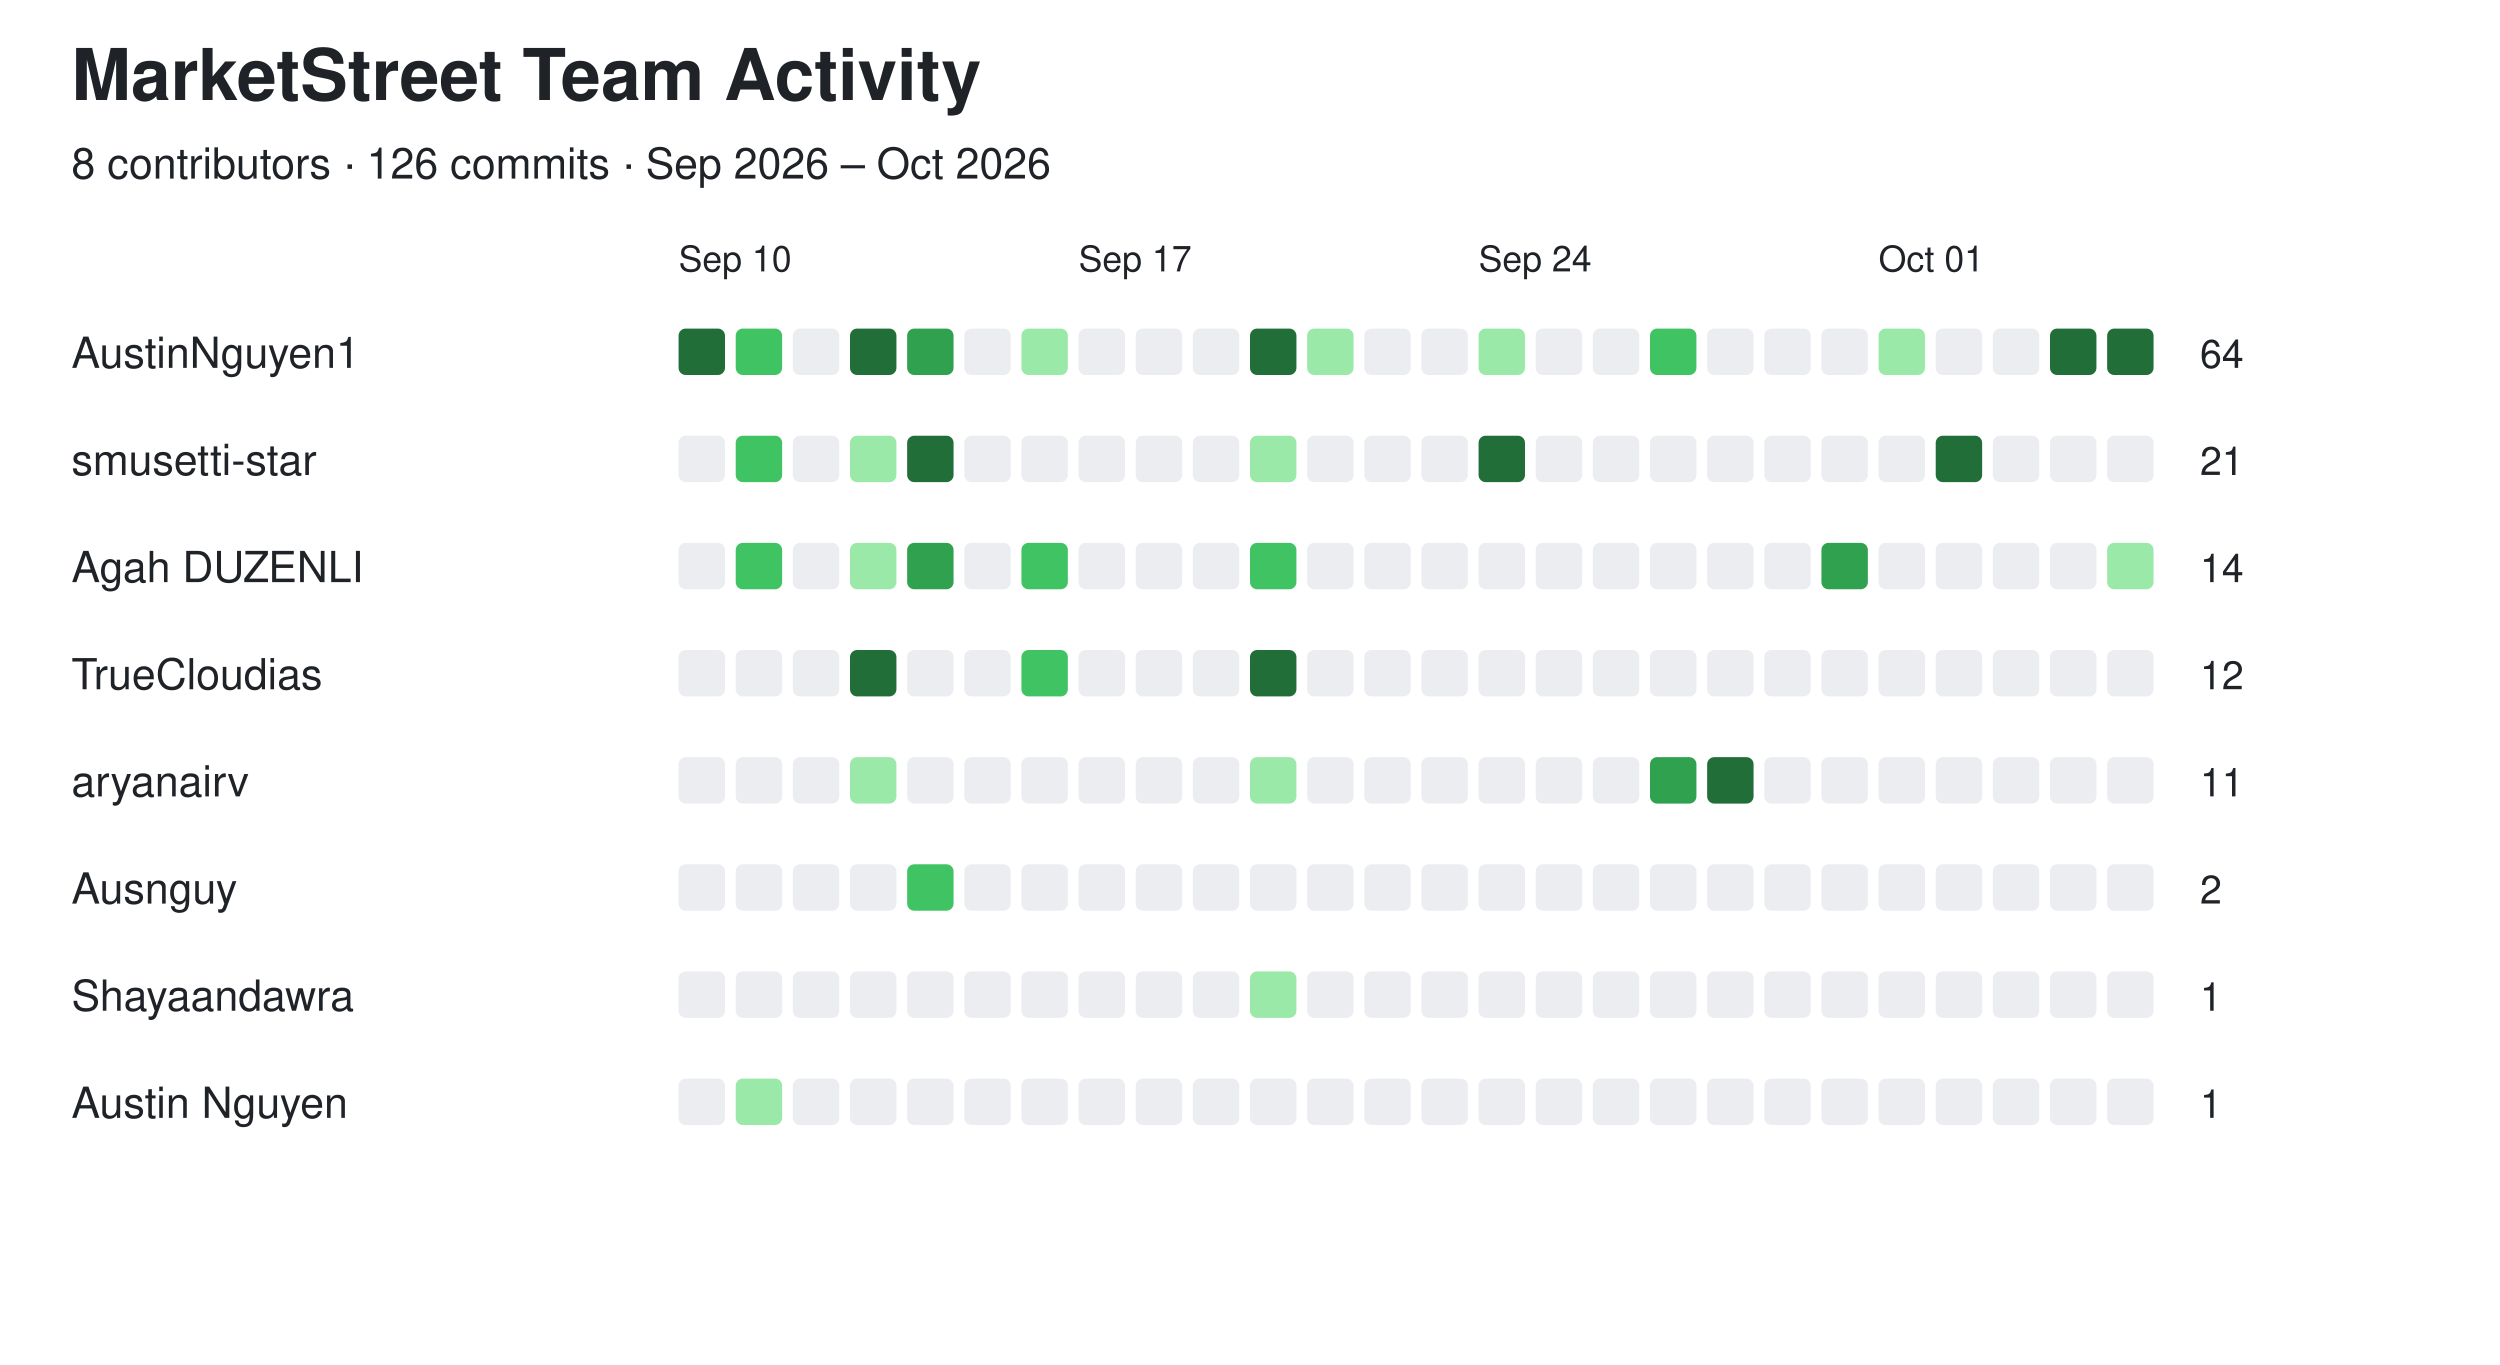
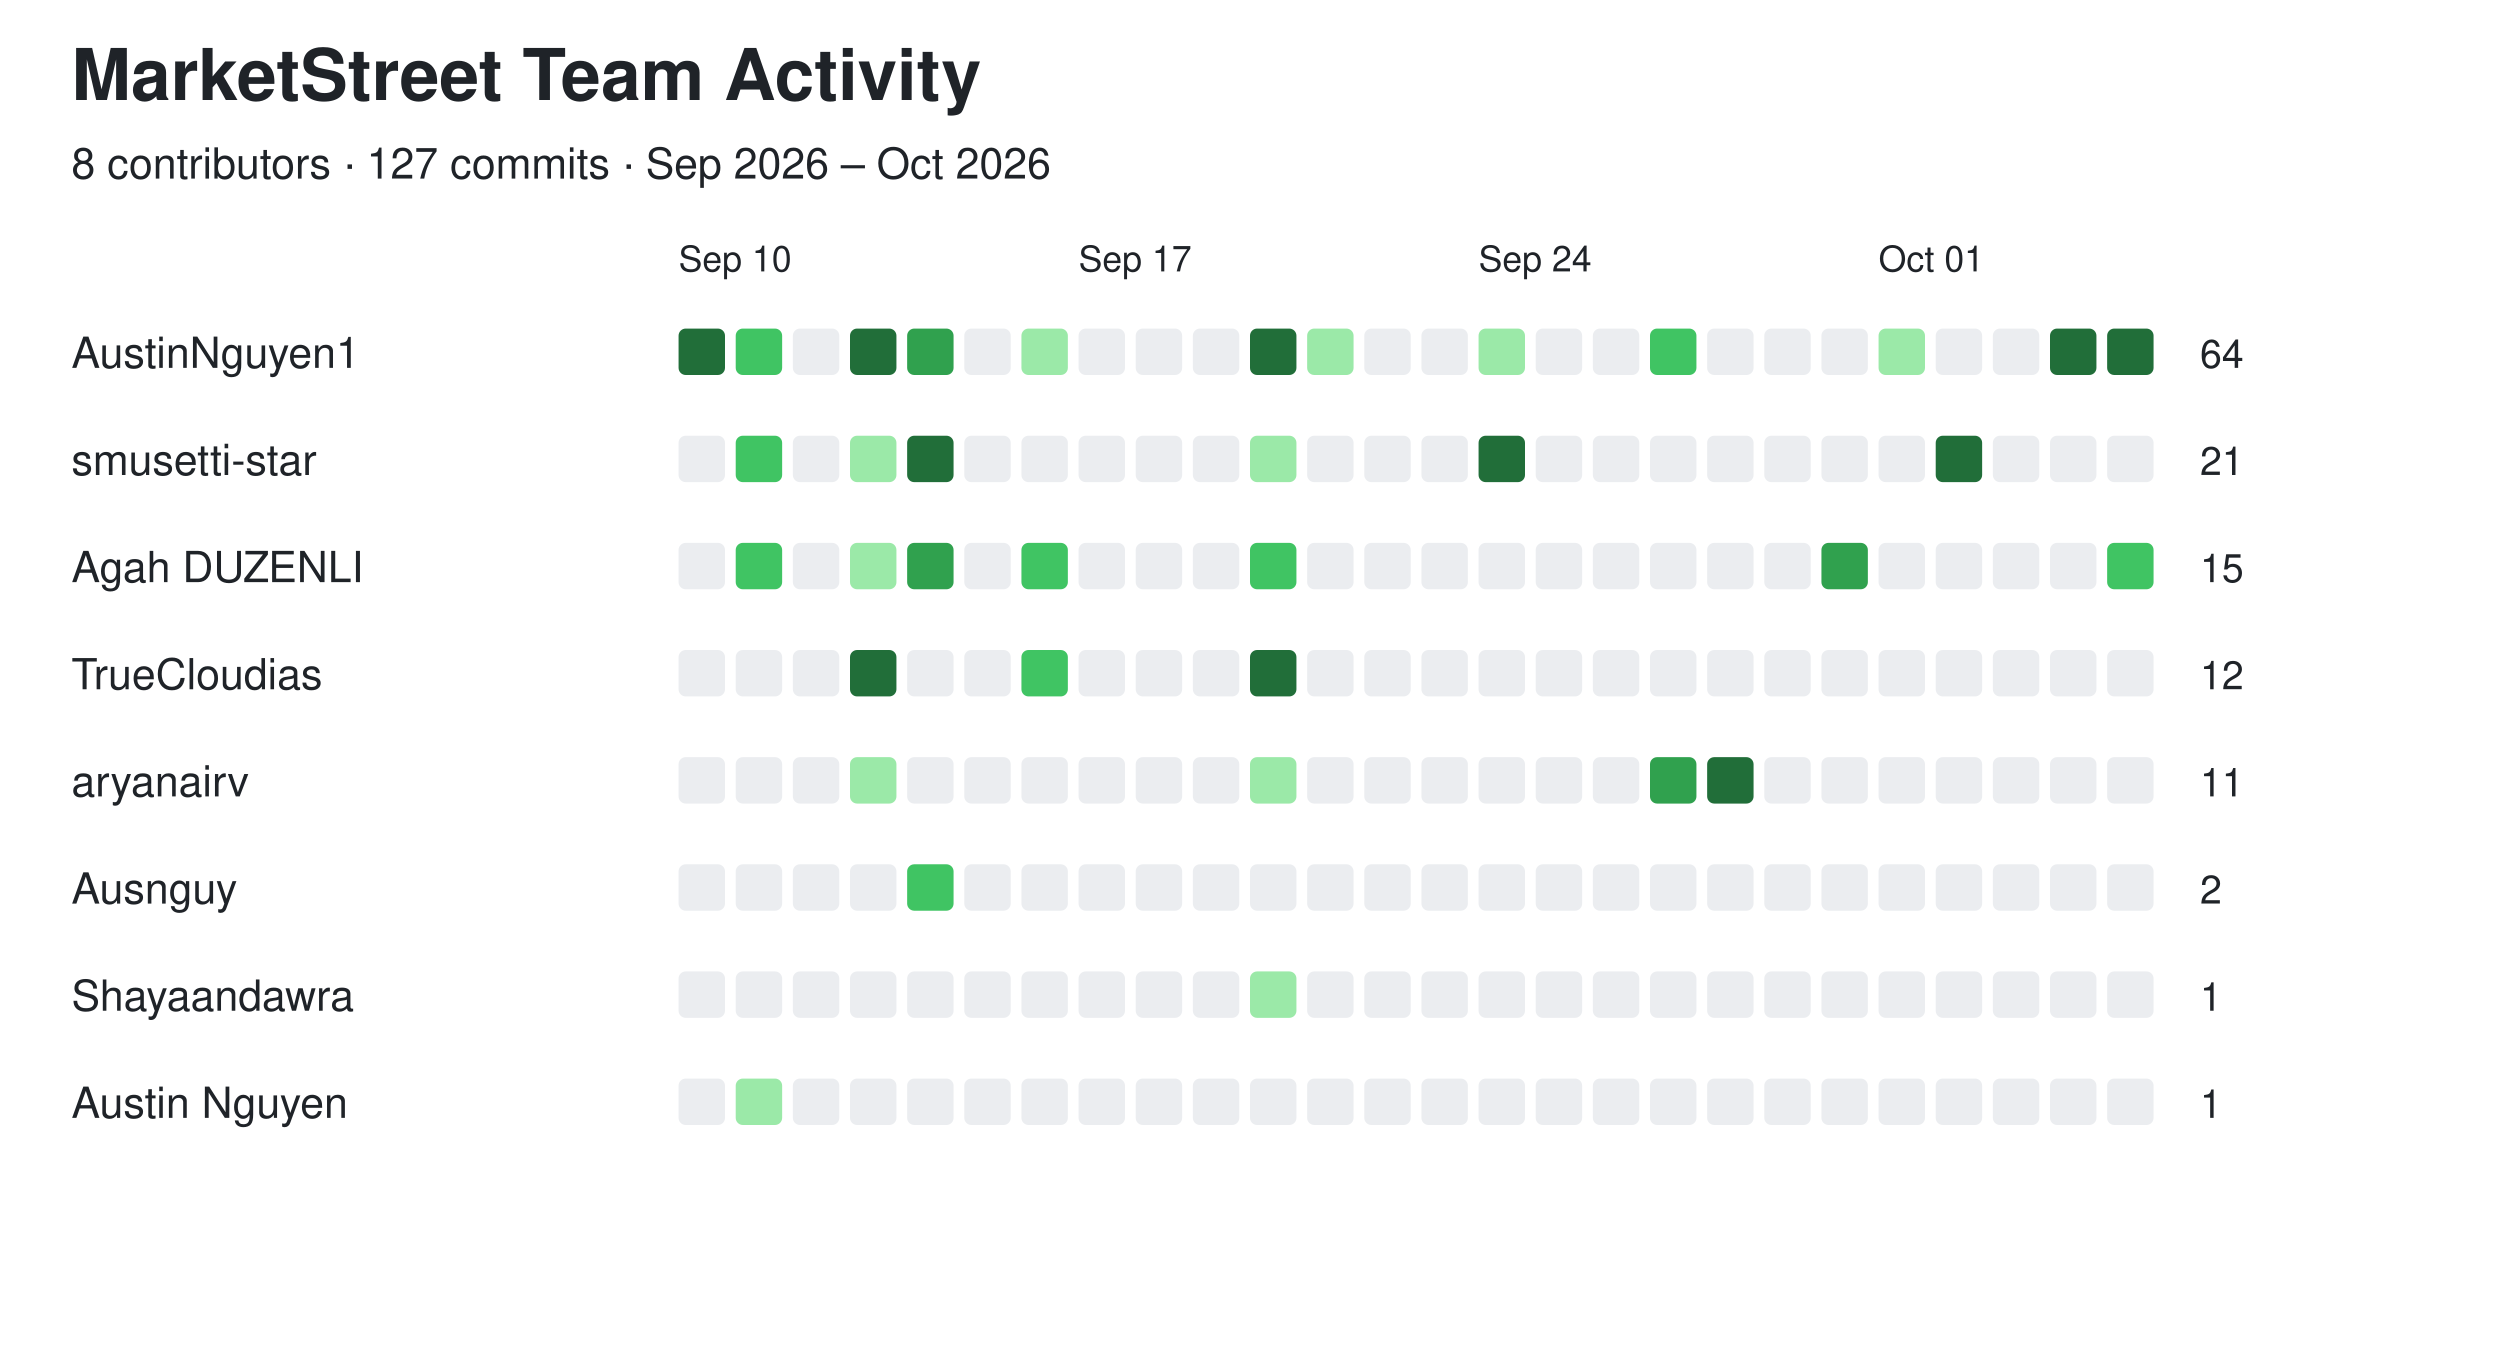
<svg xmlns="http://www.w3.org/2000/svg" width="700" height="382" viewBox="0 0 700 382">
  <style>
  text {
    font-family: -apple-system, BlinkMacSystemFont,
                 "Segoe UI", Helvetica, Arial, sans-serif;
    fill: #1f2328;
  }

  .empty {
    fill: #ebedf0;
  }

  @media (prefers-color-scheme: dark) {
    text {
      fill: #e6edf3;
    }

    .empty {
      fill: #161b22;
      stroke: #30363d;
      stroke-width: 1;
    }
  }
</style>
  <text x="20" y="28" font-size="20" font-weight="600">MarketStreet Team Activity</text>
-   <text x="20" y="50" font-size="12">8 contributors · 126 commits · Sep 2026 – Oct 2026</text>
+   <text x="20" y="50" font-size="12">8 contributors · 127 commits · Sep 2026 – Oct 2026</text>
  <text x="190" y="76" font-size="10">Sep 10</text>
  <text x="302" y="76" font-size="10">Sep 17</text>
  <text x="414" y="76" font-size="10">Sep 24</text>
  <text x="526" y="76" font-size="10">Oct 01</text>
  <text x="20" y="103" font-size="12" font-weight="500">AustinNguyen1</text>
  <rect x="190" y="92" width="13" height="13" rx="2" fill="#216e39" />
  <rect x="206" y="92" width="13" height="13" rx="2" fill="#40c463" />
  <rect x="222" y="92" width="13" height="13" rx="2" class="empty" />
  <rect x="238" y="92" width="13" height="13" rx="2" fill="#216e39" />
  <rect x="254" y="92" width="13" height="13" rx="2" fill="#30a14e" />
  <rect x="270" y="92" width="13" height="13" rx="2" class="empty" />
  <rect x="286" y="92" width="13" height="13" rx="2" fill="#9be9a8" />
  <rect x="302" y="92" width="13" height="13" rx="2" class="empty" />
  <rect x="318" y="92" width="13" height="13" rx="2" class="empty" />
  <rect x="334" y="92" width="13" height="13" rx="2" class="empty" />
  <rect x="350" y="92" width="13" height="13" rx="2" fill="#216e39" />
  <rect x="366" y="92" width="13" height="13" rx="2" fill="#9be9a8" />
  <rect x="382" y="92" width="13" height="13" rx="2" class="empty" />
  <rect x="398" y="92" width="13" height="13" rx="2" class="empty" />
  <rect x="414" y="92" width="13" height="13" rx="2" fill="#9be9a8" />
  <rect x="430" y="92" width="13" height="13" rx="2" class="empty" />
  <rect x="446" y="92" width="13" height="13" rx="2" class="empty" />
  <rect x="462" y="92" width="13" height="13" rx="2" fill="#40c463" />
  <rect x="478" y="92" width="13" height="13" rx="2" class="empty" />
  <rect x="494" y="92" width="13" height="13" rx="2" class="empty" />
  <rect x="510" y="92" width="13" height="13" rx="2" class="empty" />
  <rect x="526" y="92" width="13" height="13" rx="2" fill="#9be9a8" />
  <rect x="542" y="92" width="13" height="13" rx="2" class="empty" />
  <rect x="558" y="92" width="13" height="13" rx="2" class="empty" />
  <rect x="574" y="92" width="13" height="13" rx="2" fill="#216e39" />
  <rect x="590" y="92" width="13" height="13" rx="2" fill="#216e39" />
  <text x="616" y="103" font-size="11">64</text>
  <text x="20" y="133" font-size="12" font-weight="500">smusetti-star</text>
  <rect x="190" y="122" width="13" height="13" rx="2" class="empty" />
  <rect x="206" y="122" width="13" height="13" rx="2" fill="#40c463" />
  <rect x="222" y="122" width="13" height="13" rx="2" class="empty" />
  <rect x="238" y="122" width="13" height="13" rx="2" fill="#9be9a8" />
  <rect x="254" y="122" width="13" height="13" rx="2" fill="#216e39" />
  <rect x="270" y="122" width="13" height="13" rx="2" class="empty" />
  <rect x="286" y="122" width="13" height="13" rx="2" class="empty" />
  <rect x="302" y="122" width="13" height="13" rx="2" class="empty" />
  <rect x="318" y="122" width="13" height="13" rx="2" class="empty" />
  <rect x="334" y="122" width="13" height="13" rx="2" class="empty" />
  <rect x="350" y="122" width="13" height="13" rx="2" fill="#9be9a8" />
  <rect x="366" y="122" width="13" height="13" rx="2" class="empty" />
  <rect x="382" y="122" width="13" height="13" rx="2" class="empty" />
  <rect x="398" y="122" width="13" height="13" rx="2" class="empty" />
  <rect x="414" y="122" width="13" height="13" rx="2" fill="#216e39" />
  <rect x="430" y="122" width="13" height="13" rx="2" class="empty" />
  <rect x="446" y="122" width="13" height="13" rx="2" class="empty" />
  <rect x="462" y="122" width="13" height="13" rx="2" class="empty" />
  <rect x="478" y="122" width="13" height="13" rx="2" class="empty" />
  <rect x="494" y="122" width="13" height="13" rx="2" class="empty" />
  <rect x="510" y="122" width="13" height="13" rx="2" class="empty" />
  <rect x="526" y="122" width="13" height="13" rx="2" class="empty" />
  <rect x="542" y="122" width="13" height="13" rx="2" fill="#216e39" />
  <rect x="558" y="122" width="13" height="13" rx="2" class="empty" />
  <rect x="574" y="122" width="13" height="13" rx="2" class="empty" />
  <rect x="590" y="122" width="13" height="13" rx="2" class="empty" />
  <text x="616" y="133" font-size="11">21</text>
  <text x="20" y="163" font-size="12" font-weight="500">Agah DUZENLI</text>
  <rect x="190" y="152" width="13" height="13" rx="2" class="empty" />
  <rect x="206" y="152" width="13" height="13" rx="2" fill="#40c463" />
  <rect x="222" y="152" width="13" height="13" rx="2" class="empty" />
  <rect x="238" y="152" width="13" height="13" rx="2" fill="#9be9a8" />
  <rect x="254" y="152" width="13" height="13" rx="2" fill="#30a14e" />
  <rect x="270" y="152" width="13" height="13" rx="2" class="empty" />
  <rect x="286" y="152" width="13" height="13" rx="2" fill="#40c463" />
  <rect x="302" y="152" width="13" height="13" rx="2" class="empty" />
  <rect x="318" y="152" width="13" height="13" rx="2" class="empty" />
  <rect x="334" y="152" width="13" height="13" rx="2" class="empty" />
  <rect x="350" y="152" width="13" height="13" rx="2" fill="#40c463" />
  <rect x="366" y="152" width="13" height="13" rx="2" class="empty" />
  <rect x="382" y="152" width="13" height="13" rx="2" class="empty" />
  <rect x="398" y="152" width="13" height="13" rx="2" class="empty" />
  <rect x="414" y="152" width="13" height="13" rx="2" class="empty" />
  <rect x="430" y="152" width="13" height="13" rx="2" class="empty" />
  <rect x="446" y="152" width="13" height="13" rx="2" class="empty" />
  <rect x="462" y="152" width="13" height="13" rx="2" class="empty" />
  <rect x="478" y="152" width="13" height="13" rx="2" class="empty" />
  <rect x="494" y="152" width="13" height="13" rx="2" class="empty" />
  <rect x="510" y="152" width="13" height="13" rx="2" fill="#30a14e" />
  <rect x="526" y="152" width="13" height="13" rx="2" class="empty" />
  <rect x="542" y="152" width="13" height="13" rx="2" class="empty" />
  <rect x="558" y="152" width="13" height="13" rx="2" class="empty" />
  <rect x="574" y="152" width="13" height="13" rx="2" class="empty" />
-   <rect x="590" y="152" width="13" height="13" rx="2" fill="#9be9a8" />
-   <text x="616" y="163" font-size="11">14</text>
+   <rect x="590" y="152" width="13" height="13" rx="2" fill="#40c463" />
+   <text x="616" y="163" font-size="11">15</text>
  <text x="20" y="193" font-size="12" font-weight="500">TrueCloudias</text>
  <rect x="190" y="182" width="13" height="13" rx="2" class="empty" />
  <rect x="206" y="182" width="13" height="13" rx="2" class="empty" />
  <rect x="222" y="182" width="13" height="13" rx="2" class="empty" />
  <rect x="238" y="182" width="13" height="13" rx="2" fill="#216e39" />
  <rect x="254" y="182" width="13" height="13" rx="2" class="empty" />
  <rect x="270" y="182" width="13" height="13" rx="2" class="empty" />
  <rect x="286" y="182" width="13" height="13" rx="2" fill="#40c463" />
  <rect x="302" y="182" width="13" height="13" rx="2" class="empty" />
  <rect x="318" y="182" width="13" height="13" rx="2" class="empty" />
  <rect x="334" y="182" width="13" height="13" rx="2" class="empty" />
  <rect x="350" y="182" width="13" height="13" rx="2" fill="#216e39" />
  <rect x="366" y="182" width="13" height="13" rx="2" class="empty" />
  <rect x="382" y="182" width="13" height="13" rx="2" class="empty" />
  <rect x="398" y="182" width="13" height="13" rx="2" class="empty" />
  <rect x="414" y="182" width="13" height="13" rx="2" class="empty" />
  <rect x="430" y="182" width="13" height="13" rx="2" class="empty" />
  <rect x="446" y="182" width="13" height="13" rx="2" class="empty" />
  <rect x="462" y="182" width="13" height="13" rx="2" class="empty" />
  <rect x="478" y="182" width="13" height="13" rx="2" class="empty" />
  <rect x="494" y="182" width="13" height="13" rx="2" class="empty" />
  <rect x="510" y="182" width="13" height="13" rx="2" class="empty" />
  <rect x="526" y="182" width="13" height="13" rx="2" class="empty" />
  <rect x="542" y="182" width="13" height="13" rx="2" class="empty" />
  <rect x="558" y="182" width="13" height="13" rx="2" class="empty" />
  <rect x="574" y="182" width="13" height="13" rx="2" class="empty" />
  <rect x="590" y="182" width="13" height="13" rx="2" class="empty" />
  <text x="616" y="193" font-size="11">12</text>
  <text x="20" y="223" font-size="12" font-weight="500">aryanairv</text>
  <rect x="190" y="212" width="13" height="13" rx="2" class="empty" />
  <rect x="206" y="212" width="13" height="13" rx="2" class="empty" />
  <rect x="222" y="212" width="13" height="13" rx="2" class="empty" />
  <rect x="238" y="212" width="13" height="13" rx="2" fill="#9be9a8" />
  <rect x="254" y="212" width="13" height="13" rx="2" class="empty" />
  <rect x="270" y="212" width="13" height="13" rx="2" class="empty" />
  <rect x="286" y="212" width="13" height="13" rx="2" class="empty" />
  <rect x="302" y="212" width="13" height="13" rx="2" class="empty" />
  <rect x="318" y="212" width="13" height="13" rx="2" class="empty" />
  <rect x="334" y="212" width="13" height="13" rx="2" class="empty" />
  <rect x="350" y="212" width="13" height="13" rx="2" fill="#9be9a8" />
  <rect x="366" y="212" width="13" height="13" rx="2" class="empty" />
  <rect x="382" y="212" width="13" height="13" rx="2" class="empty" />
  <rect x="398" y="212" width="13" height="13" rx="2" class="empty" />
  <rect x="414" y="212" width="13" height="13" rx="2" class="empty" />
  <rect x="430" y="212" width="13" height="13" rx="2" class="empty" />
  <rect x="446" y="212" width="13" height="13" rx="2" class="empty" />
  <rect x="462" y="212" width="13" height="13" rx="2" fill="#30a14e" />
  <rect x="478" y="212" width="13" height="13" rx="2" fill="#216e39" />
  <rect x="494" y="212" width="13" height="13" rx="2" class="empty" />
  <rect x="510" y="212" width="13" height="13" rx="2" class="empty" />
  <rect x="526" y="212" width="13" height="13" rx="2" class="empty" />
  <rect x="542" y="212" width="13" height="13" rx="2" class="empty" />
  <rect x="558" y="212" width="13" height="13" rx="2" class="empty" />
  <rect x="574" y="212" width="13" height="13" rx="2" class="empty" />
  <rect x="590" y="212" width="13" height="13" rx="2" class="empty" />
  <text x="616" y="223" font-size="11">11</text>
  <text x="20" y="253" font-size="12" font-weight="500">Ausnguy</text>
  <rect x="190" y="242" width="13" height="13" rx="2" class="empty" />
  <rect x="206" y="242" width="13" height="13" rx="2" class="empty" />
  <rect x="222" y="242" width="13" height="13" rx="2" class="empty" />
  <rect x="238" y="242" width="13" height="13" rx="2" class="empty" />
  <rect x="254" y="242" width="13" height="13" rx="2" fill="#40c463" />
  <rect x="270" y="242" width="13" height="13" rx="2" class="empty" />
  <rect x="286" y="242" width="13" height="13" rx="2" class="empty" />
  <rect x="302" y="242" width="13" height="13" rx="2" class="empty" />
  <rect x="318" y="242" width="13" height="13" rx="2" class="empty" />
  <rect x="334" y="242" width="13" height="13" rx="2" class="empty" />
  <rect x="350" y="242" width="13" height="13" rx="2" class="empty" />
  <rect x="366" y="242" width="13" height="13" rx="2" class="empty" />
  <rect x="382" y="242" width="13" height="13" rx="2" class="empty" />
  <rect x="398" y="242" width="13" height="13" rx="2" class="empty" />
  <rect x="414" y="242" width="13" height="13" rx="2" class="empty" />
  <rect x="430" y="242" width="13" height="13" rx="2" class="empty" />
  <rect x="446" y="242" width="13" height="13" rx="2" class="empty" />
  <rect x="462" y="242" width="13" height="13" rx="2" class="empty" />
  <rect x="478" y="242" width="13" height="13" rx="2" class="empty" />
  <rect x="494" y="242" width="13" height="13" rx="2" class="empty" />
  <rect x="510" y="242" width="13" height="13" rx="2" class="empty" />
  <rect x="526" y="242" width="13" height="13" rx="2" class="empty" />
  <rect x="542" y="242" width="13" height="13" rx="2" class="empty" />
  <rect x="558" y="242" width="13" height="13" rx="2" class="empty" />
  <rect x="574" y="242" width="13" height="13" rx="2" class="empty" />
  <rect x="590" y="242" width="13" height="13" rx="2" class="empty" />
  <text x="616" y="253" font-size="11">2</text>
  <text x="20" y="283" font-size="12" font-weight="500">Shayaandawra</text>
  <rect x="190" y="272" width="13" height="13" rx="2" class="empty" />
  <rect x="206" y="272" width="13" height="13" rx="2" class="empty" />
  <rect x="222" y="272" width="13" height="13" rx="2" class="empty" />
  <rect x="238" y="272" width="13" height="13" rx="2" class="empty" />
  <rect x="254" y="272" width="13" height="13" rx="2" class="empty" />
  <rect x="270" y="272" width="13" height="13" rx="2" class="empty" />
  <rect x="286" y="272" width="13" height="13" rx="2" class="empty" />
  <rect x="302" y="272" width="13" height="13" rx="2" class="empty" />
  <rect x="318" y="272" width="13" height="13" rx="2" class="empty" />
  <rect x="334" y="272" width="13" height="13" rx="2" class="empty" />
  <rect x="350" y="272" width="13" height="13" rx="2" fill="#9be9a8" />
  <rect x="366" y="272" width="13" height="13" rx="2" class="empty" />
  <rect x="382" y="272" width="13" height="13" rx="2" class="empty" />
  <rect x="398" y="272" width="13" height="13" rx="2" class="empty" />
  <rect x="414" y="272" width="13" height="13" rx="2" class="empty" />
  <rect x="430" y="272" width="13" height="13" rx="2" class="empty" />
  <rect x="446" y="272" width="13" height="13" rx="2" class="empty" />
  <rect x="462" y="272" width="13" height="13" rx="2" class="empty" />
  <rect x="478" y="272" width="13" height="13" rx="2" class="empty" />
  <rect x="494" y="272" width="13" height="13" rx="2" class="empty" />
  <rect x="510" y="272" width="13" height="13" rx="2" class="empty" />
  <rect x="526" y="272" width="13" height="13" rx="2" class="empty" />
  <rect x="542" y="272" width="13" height="13" rx="2" class="empty" />
  <rect x="558" y="272" width="13" height="13" rx="2" class="empty" />
  <rect x="574" y="272" width="13" height="13" rx="2" class="empty" />
  <rect x="590" y="272" width="13" height="13" rx="2" class="empty" />
  <text x="616" y="283" font-size="11">1</text>
  <text x="20" y="313" font-size="12" font-weight="500">Austin Nguyen</text>
  <rect x="190" y="302" width="13" height="13" rx="2" class="empty" />
  <rect x="206" y="302" width="13" height="13" rx="2" fill="#9be9a8" />
  <rect x="222" y="302" width="13" height="13" rx="2" class="empty" />
  <rect x="238" y="302" width="13" height="13" rx="2" class="empty" />
  <rect x="254" y="302" width="13" height="13" rx="2" class="empty" />
  <rect x="270" y="302" width="13" height="13" rx="2" class="empty" />
  <rect x="286" y="302" width="13" height="13" rx="2" class="empty" />
  <rect x="302" y="302" width="13" height="13" rx="2" class="empty" />
  <rect x="318" y="302" width="13" height="13" rx="2" class="empty" />
  <rect x="334" y="302" width="13" height="13" rx="2" class="empty" />
  <rect x="350" y="302" width="13" height="13" rx="2" class="empty" />
  <rect x="366" y="302" width="13" height="13" rx="2" class="empty" />
  <rect x="382" y="302" width="13" height="13" rx="2" class="empty" />
  <rect x="398" y="302" width="13" height="13" rx="2" class="empty" />
  <rect x="414" y="302" width="13" height="13" rx="2" class="empty" />
  <rect x="430" y="302" width="13" height="13" rx="2" class="empty" />
  <rect x="446" y="302" width="13" height="13" rx="2" class="empty" />
  <rect x="462" y="302" width="13" height="13" rx="2" class="empty" />
  <rect x="478" y="302" width="13" height="13" rx="2" class="empty" />
  <rect x="494" y="302" width="13" height="13" rx="2" class="empty" />
  <rect x="510" y="302" width="13" height="13" rx="2" class="empty" />
  <rect x="526" y="302" width="13" height="13" rx="2" class="empty" />
  <rect x="542" y="302" width="13" height="13" rx="2" class="empty" />
  <rect x="558" y="302" width="13" height="13" rx="2" class="empty" />
  <rect x="574" y="302" width="13" height="13" rx="2" class="empty" />
  <rect x="590" y="302" width="13" height="13" rx="2" class="empty" />
  <text x="616" y="313" font-size="11">1</text>
</svg>
